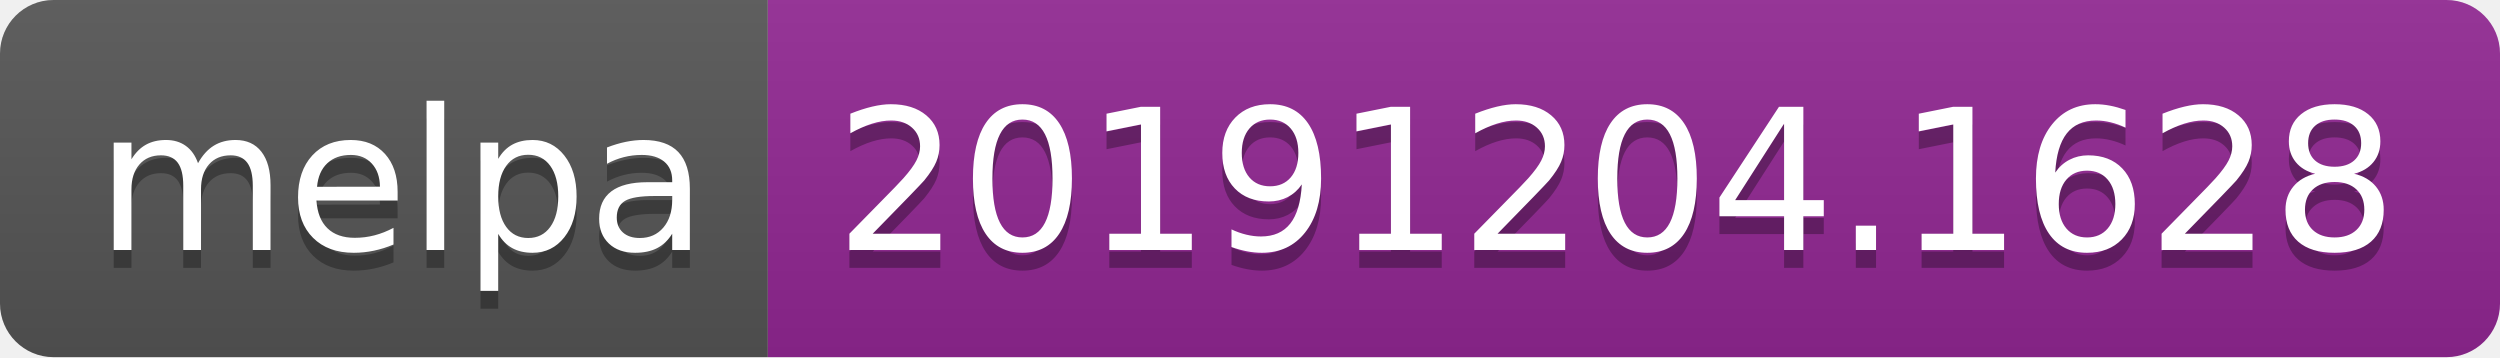
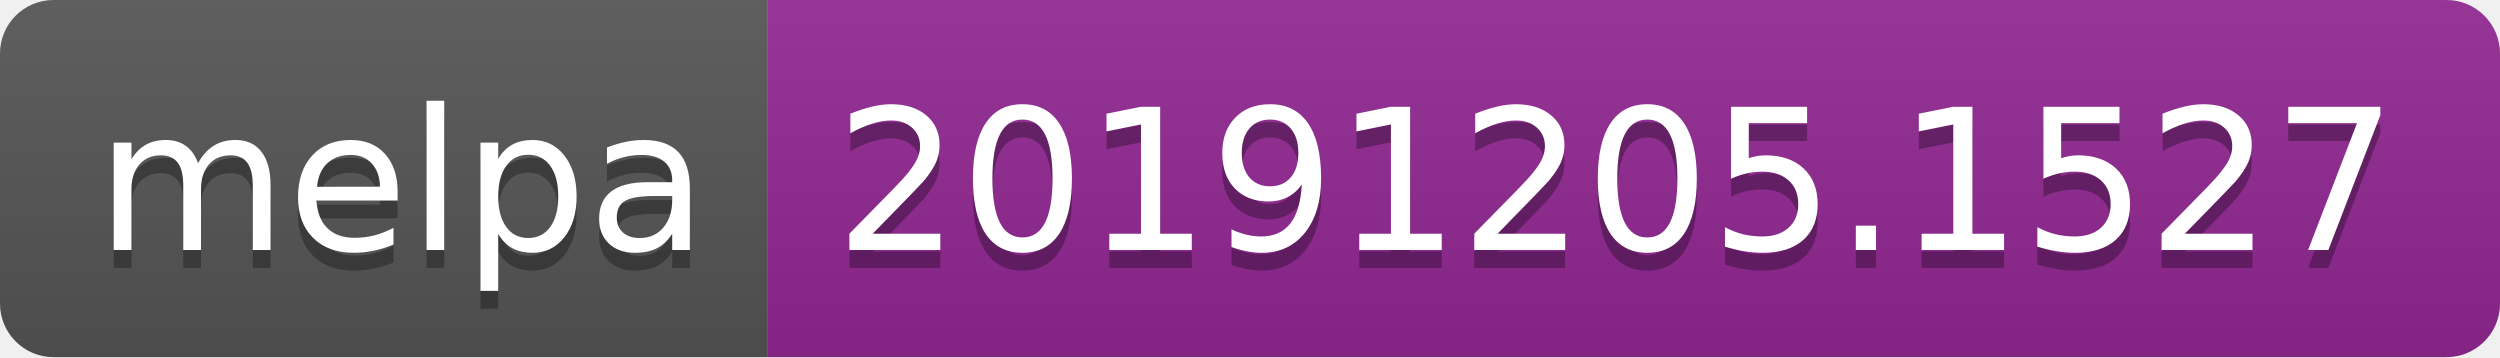
<svg xmlns="http://www.w3.org/2000/svg" width="140" height="20">
  <linearGradient id="b" x2="0" y2="100%">
    <stop offset="0" stop-color="#bbb" stop-opacity=".1" />
    <stop offset="1" stop-opacity=".1" />
  </linearGradient>
  <clipPath id="a">
    <rect width="140" height="20" rx="3" fill="#fff" />
  </clipPath>
  <g clip-path="url(#a)">
    <path fill="#555" d="M0 0h43v20H0z" />
    <path fill="#922793" d="M43 0h97v20H43z" />
    <path fill="url(#b)" d="M0 0h140v20H0z" />
  </g>
  <g fill="#fff" text-anchor="middle" font-family="DejaVu Sans,Verdana,Geneva,sans-serif" font-size="110">
    <text x="225" y="150" fill="#010101" fill-opacity=".3" transform="scale(.1)" textLength="330">melpa</text>
    <text x="225" y="140" transform="scale(.1)" textLength="330">melpa</text>
-     <text x="905" y="150" fill="#010101" fill-opacity=".3" transform="scale(.1)" textLength="870">20191204.1628</text>
-     <text x="905" y="140" transform="scale(.1)" textLength="870">20191204.1628</text>
+     <text x="905" y="150" fill="#010101" fill-opacity=".3" transform="scale(.1)" textLength="870">20191205.1527</text>
+     <text x="905" y="140" transform="scale(.1)" textLength="870">20191205.1527</text>
  </g>
</svg>
